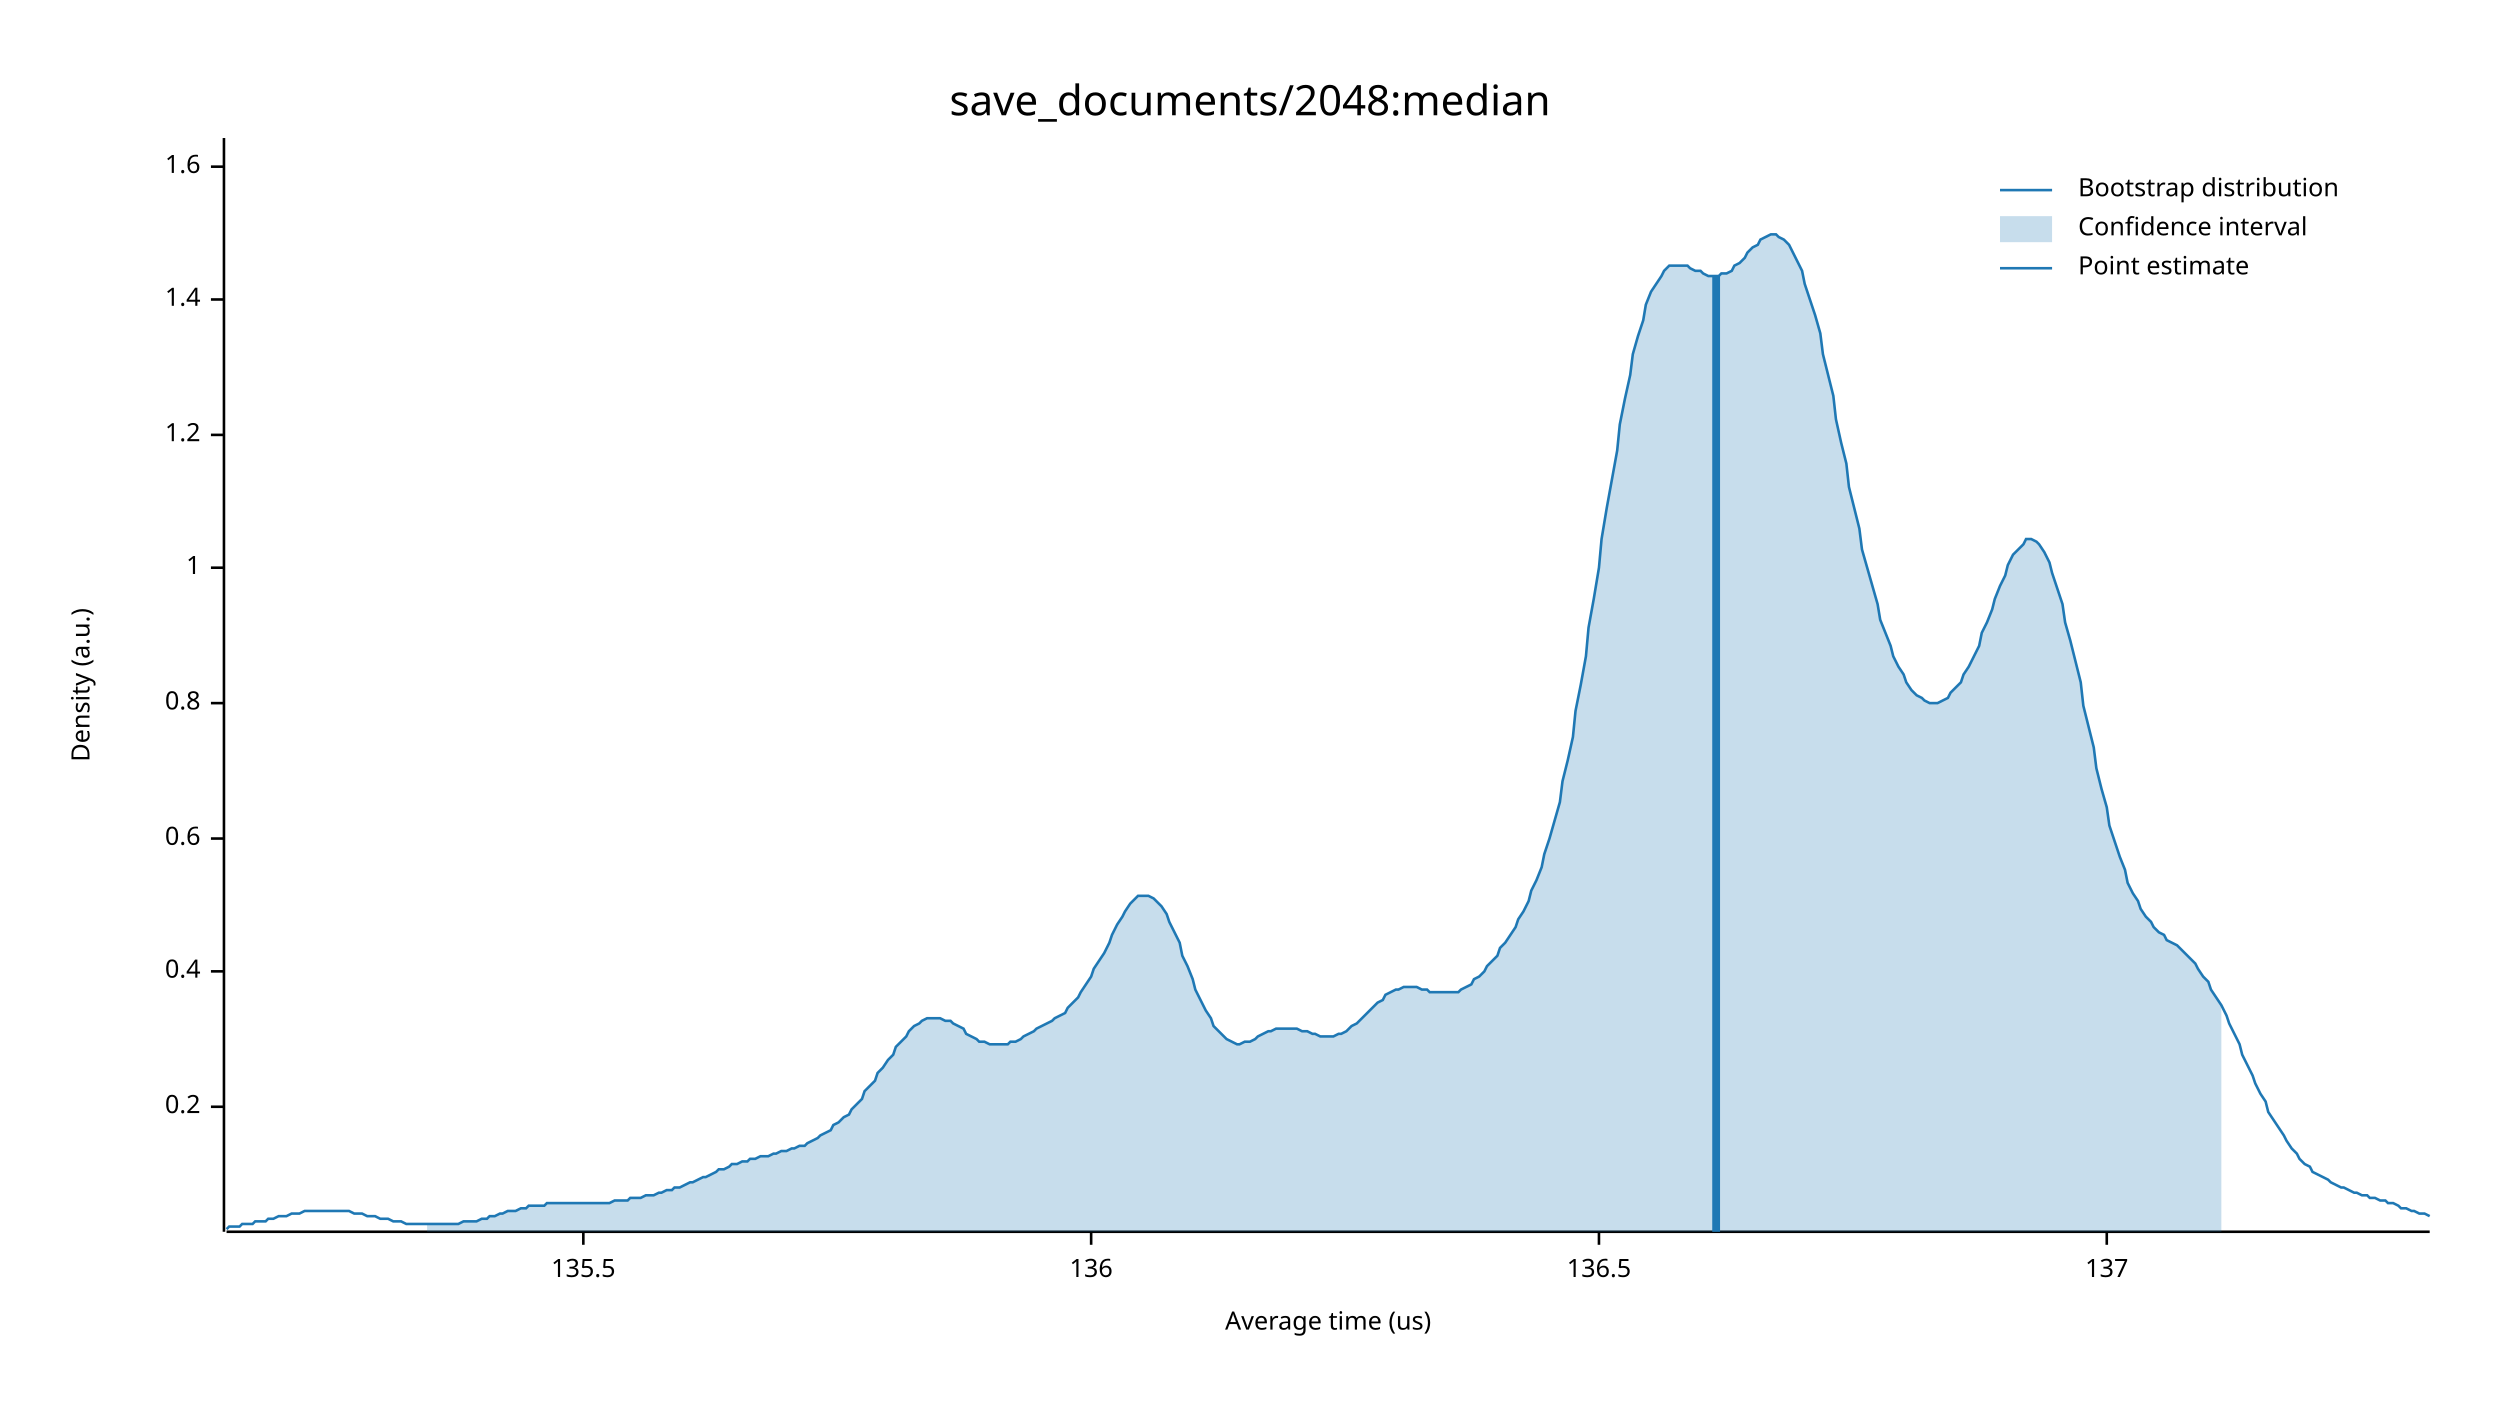
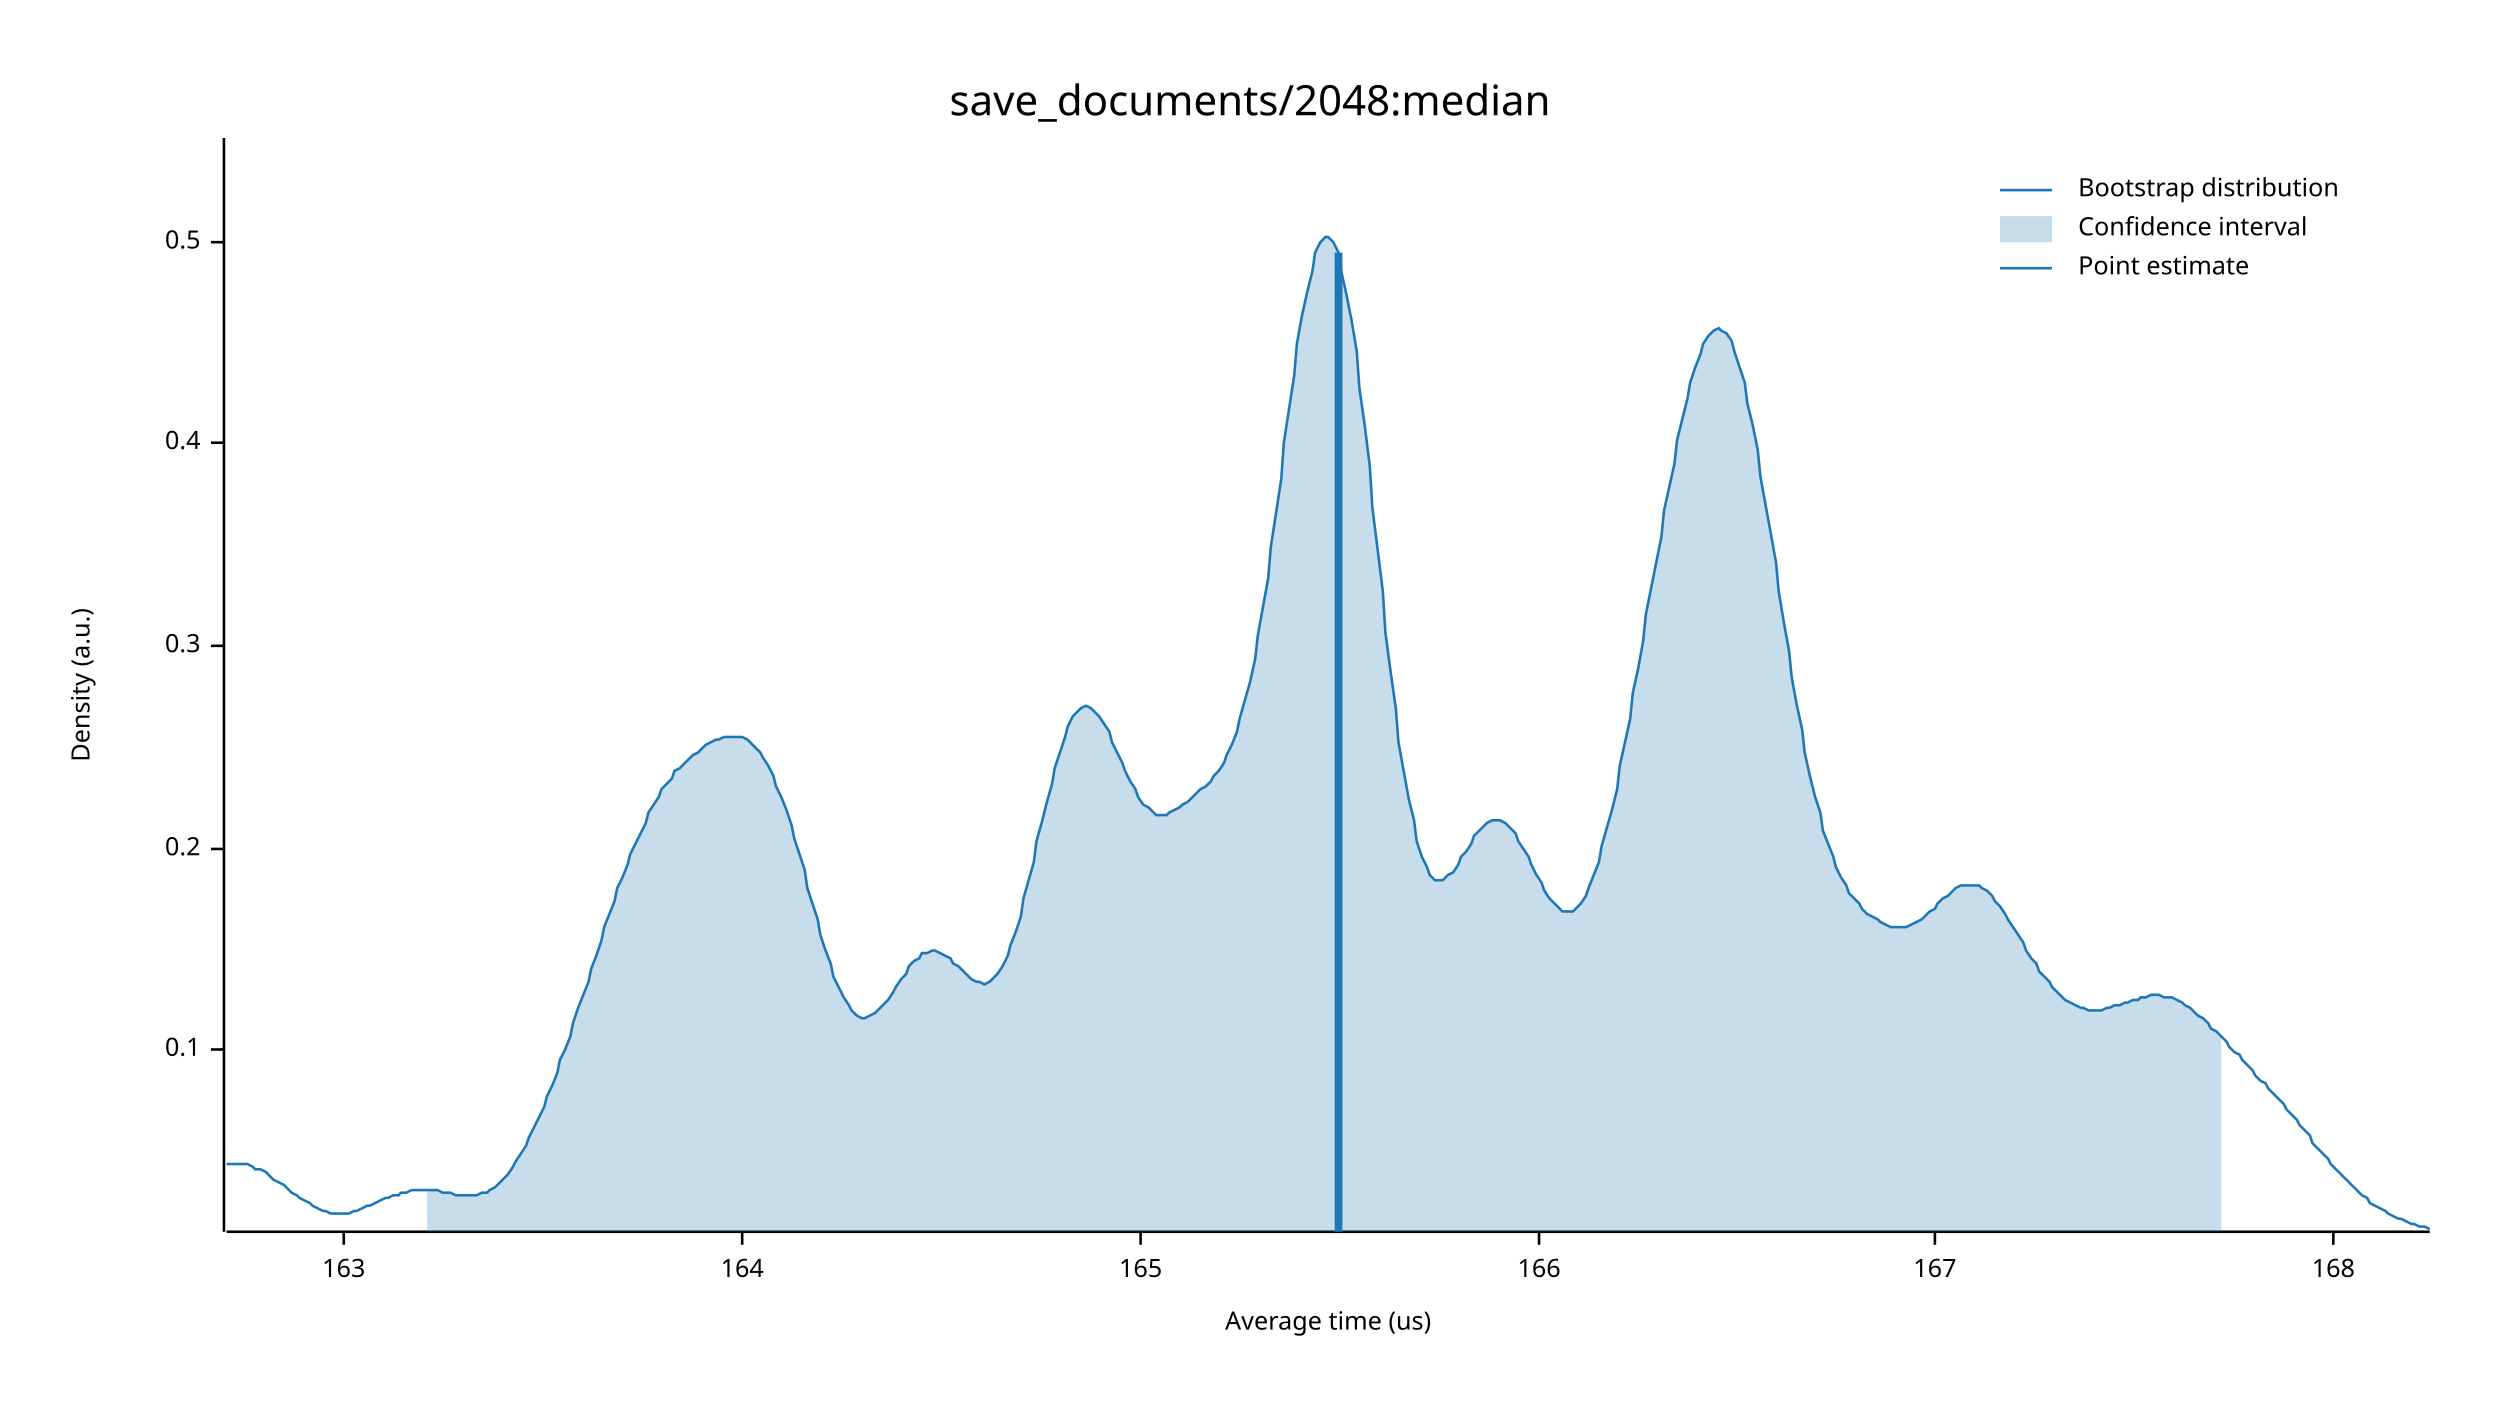
<svg xmlns="http://www.w3.org/2000/svg" width="960" height="540" viewBox="0 0 960 540">
  <text x="480" y="32" dy="0.76em" text-anchor="middle" font-family="sans-serif" font-size="16.129" opacity="1" fill="#000000">
save_documents/2048:median
</text>
  <text x="27" y="263" dy="0.76em" text-anchor="middle" font-family="sans-serif" font-size="9.677" opacity="1" fill="#000000" transform="rotate(270, 27, 263)">
Density (a.u.)
</text>
  <text x="510" y="513" dy="-0.5ex" text-anchor="middle" font-family="sans-serif" font-size="9.677" opacity="1" fill="#000000">
Average time (us)
</text>
  <polyline fill="none" opacity="1" stroke="#000000" stroke-width="1" points="86,53 86,473 " />
-   <text x="77" y="425" dy="0.5ex" text-anchor="end" font-family="sans-serif" font-size="9.677" opacity="1" fill="#000000">
+   <text x="77" y="403" dy="0.5ex" text-anchor="end" font-family="sans-serif" font-size="9.677" opacity="1" fill="#000000">
+ 0.1
+ </text>
+   <polyline fill="none" opacity="1" stroke="#000000" stroke-width="1" points="81,403 86,403 " />
+   <text x="77" y="326" dy="0.5ex" text-anchor="end" font-family="sans-serif" font-size="9.677" opacity="1" fill="#000000">
0.2
</text>
-   <polyline fill="none" opacity="1" stroke="#000000" stroke-width="1" points="81,425 86,425 " />
-   <text x="77" y="373" dy="0.5ex" text-anchor="end" font-family="sans-serif" font-size="9.677" opacity="1" fill="#000000">
+   <polyline fill="none" opacity="1" stroke="#000000" stroke-width="1" points="81,326 86,326 " />
+   <text x="77" y="248" dy="0.5ex" text-anchor="end" font-family="sans-serif" font-size="9.677" opacity="1" fill="#000000">
+ 0.3
+ </text>
+   <polyline fill="none" opacity="1" stroke="#000000" stroke-width="1" points="81,248 86,248 " />
+   <text x="77" y="170" dy="0.5ex" text-anchor="end" font-family="sans-serif" font-size="9.677" opacity="1" fill="#000000">
0.4
</text>
-   <polyline fill="none" opacity="1" stroke="#000000" stroke-width="1" points="81,373 86,373 " />
-   <text x="77" y="322" dy="0.5ex" text-anchor="end" font-family="sans-serif" font-size="9.677" opacity="1" fill="#000000">
- 0.6
+   <polyline fill="none" opacity="1" stroke="#000000" stroke-width="1" points="81,170 86,170 " />
+   <text x="77" y="93" dy="0.5ex" text-anchor="end" font-family="sans-serif" font-size="9.677" opacity="1" fill="#000000">
+ 0.5
</text>
-   <polyline fill="none" opacity="1" stroke="#000000" stroke-width="1" points="81,322 86,322 " />
-   <text x="77" y="270" dy="0.5ex" text-anchor="end" font-family="sans-serif" font-size="9.677" opacity="1" fill="#000000">
- 0.8
+   <polyline fill="none" opacity="1" stroke="#000000" stroke-width="1" points="81,93 86,93 " />
+   <polyline fill="none" opacity="1" stroke="#000000" stroke-width="1" points="87,473 933,473 " />
+   <text x="132" y="483" dy="0.76em" text-anchor="middle" font-family="sans-serif" font-size="9.677" opacity="1" fill="#000000">
+ 163
</text>
-   <polyline fill="none" opacity="1" stroke="#000000" stroke-width="1" points="81,270 86,270 " />
-   <text x="77" y="218" dy="0.5ex" text-anchor="end" font-family="sans-serif" font-size="9.677" opacity="1" fill="#000000">
- 1
+   <polyline fill="none" opacity="1" stroke="#000000" stroke-width="1" points="132,473 132,478 " />
+   <text x="285" y="483" dy="0.76em" text-anchor="middle" font-family="sans-serif" font-size="9.677" opacity="1" fill="#000000">
+ 164
</text>
-   <polyline fill="none" opacity="1" stroke="#000000" stroke-width="1" points="81,218 86,218 " />
-   <text x="77" y="167" dy="0.5ex" text-anchor="end" font-family="sans-serif" font-size="9.677" opacity="1" fill="#000000">
- 1.2
+   <polyline fill="none" opacity="1" stroke="#000000" stroke-width="1" points="285,473 285,478 " />
+   <text x="438" y="483" dy="0.76em" text-anchor="middle" font-family="sans-serif" font-size="9.677" opacity="1" fill="#000000">
+ 165
</text>
-   <polyline fill="none" opacity="1" stroke="#000000" stroke-width="1" points="81,167 86,167 " />
-   <text x="77" y="115" dy="0.5ex" text-anchor="end" font-family="sans-serif" font-size="9.677" opacity="1" fill="#000000">
- 1.4
+   <polyline fill="none" opacity="1" stroke="#000000" stroke-width="1" points="438,473 438,478 " />
+   <text x="591" y="483" dy="0.76em" text-anchor="middle" font-family="sans-serif" font-size="9.677" opacity="1" fill="#000000">
+ 166
</text>
-   <polyline fill="none" opacity="1" stroke="#000000" stroke-width="1" points="81,115 86,115 " />
-   <text x="77" y="64" dy="0.5ex" text-anchor="end" font-family="sans-serif" font-size="9.677" opacity="1" fill="#000000">
- 1.6
+   <polyline fill="none" opacity="1" stroke="#000000" stroke-width="1" points="591,473 591,478 " />
+   <text x="743" y="483" dy="0.76em" text-anchor="middle" font-family="sans-serif" font-size="9.677" opacity="1" fill="#000000">
+ 167
</text>
-   <polyline fill="none" opacity="1" stroke="#000000" stroke-width="1" points="81,64 86,64 " />
-   <polyline fill="none" opacity="1" stroke="#000000" stroke-width="1" points="87,473 933,473 " />
-   <text x="224" y="483" dy="0.76em" text-anchor="middle" font-family="sans-serif" font-size="9.677" opacity="1" fill="#000000">
- 135.5
+   <polyline fill="none" opacity="1" stroke="#000000" stroke-width="1" points="743,473 743,478 " />
+   <text x="896" y="483" dy="0.76em" text-anchor="middle" font-family="sans-serif" font-size="9.677" opacity="1" fill="#000000">
+ 168
</text>
-   <polyline fill="none" opacity="1" stroke="#000000" stroke-width="1" points="224,473 224,478 " />
-   <text x="419" y="483" dy="0.76em" text-anchor="middle" font-family="sans-serif" font-size="9.677" opacity="1" fill="#000000">
- 136
- </text>
-   <polyline fill="none" opacity="1" stroke="#000000" stroke-width="1" points="419,473 419,478 " />
-   <text x="614" y="483" dy="0.76em" text-anchor="middle" font-family="sans-serif" font-size="9.677" opacity="1" fill="#000000">
- 136.5
- </text>
-   <polyline fill="none" opacity="1" stroke="#000000" stroke-width="1" points="614,473 614,478 " />
-   <text x="809" y="483" dy="0.76em" text-anchor="middle" font-family="sans-serif" font-size="9.677" opacity="1" fill="#000000">
- 137
- </text>
-   <polyline fill="none" opacity="1" stroke="#000000" stroke-width="1" points="809,473 809,478 " />
-   <polyline fill="none" opacity="1" stroke="#1F78B4" stroke-width="1" points="87,472 88,471 90,471 92,471 93,470 95,470 97,470 98,469 100,469 102,469 103,468 105,468 107,467 109,467 110,467 112,466 114,466 115,466 117,465 119,465 120,465 122,465 124,465 125,465 127,465 129,465 131,465 132,465 134,465 136,466 137,466 139,466 141,467 142,467 144,467 146,468 148,468 149,468 151,469 153,469 154,469 156,470 158,470 159,470 161,470 163,470 164,470 166,470 168,470 170,470 171,470 173,470 175,470 176,470 178,469 180,469 181,469 183,469 185,468 187,468 188,467 190,467 192,466 193,466 195,465 197,465 198,465 200,464 202,464 203,463 205,463 207,463 209,463 210,462 212,462 214,462 215,462 217,462 219,462 220,462 222,462 224,462 226,462 227,462 229,462 231,462 232,462 234,462 236,461 237,461 239,461 241,461 242,460 244,460 246,460 248,459 249,459 251,459 253,458 254,458 256,457 258,457 259,456 261,456 263,455 265,454 266,454 268,453 270,452 271,452 273,451 275,450 276,449 278,449 280,448 281,447 283,447 285,446 287,446 288,445 290,445 292,444 293,444 295,444 297,443 298,443 300,442 302,442 304,441 305,441 307,440 309,440 310,439 312,438 314,437 315,436 317,435 319,434 320,432 322,431 324,429 326,428 327,426 329,424 331,422 332,419 334,417 336,415 337,412 339,410 341,407 343,405 344,402 346,400 348,398 349,396 351,394 353,393 354,392 356,391 358,391 359,391 361,391 363,392 365,392 366,393 368,394 370,395 371,397 373,398 375,399 376,400 378,400 380,401 381,401 383,401 385,401 387,401 388,400 390,400 392,399 393,398 395,397 397,396 398,395 400,394 402,393 404,392 405,391 407,390 409,389 410,387 412,385 414,383 415,381 417,378 419,375 420,372 422,369 424,366 426,362 427,359 429,355 431,352 432,350 434,347 436,345 437,344 439,344 441,344 443,345 444,346 446,348 448,351 449,354 451,358 453,362 454,367 456,371 458,376 459,380 461,384 463,388 465,391 466,394 468,396 470,398 471,399 473,400 475,401 476,401 478,400 480,400 482,399 483,398 485,397 487,396 488,396 490,395 492,395 493,395 495,395 497,395 498,395 500,396 502,396 504,397 505,397 507,398 509,398 510,398 512,398 514,397 515,397 517,396 519,394 521,393 522,392 524,390 526,388 527,387 529,385 531,384 532,382 534,381 536,380 537,380 539,379 541,379 543,379 544,379 546,380 548,380 549,381 551,381 553,381 554,381 556,381 558,381 560,381 561,380 563,379 565,378 566,376 568,375 570,373 571,371 573,369 575,367 576,364 578,362 580,359 582,356 583,353 585,350 587,346 588,342 590,338 592,333 593,328 595,322 597,315 599,308 600,300 602,292 604,283 605,273 607,263 609,252 610,241 612,230 614,218 615,207 617,195 619,184 621,173 622,163 624,153 626,144 627,136 629,129 631,123 632,117 634,112 636,109 638,106 639,104 641,102 643,102 644,102 646,102 648,102 649,103 651,104 653,104 654,105 656,106 658,106 660,106 661,105 663,105 665,104 666,102 668,101 670,99 671,97 673,95 675,94 676,92 678,91 680,90 682,90 683,91 685,92 687,94 688,96 690,100 692,104 693,109 695,115 697,121 699,128 700,136 702,144 704,152 705,161 707,170 709,178 710,187 712,195 714,203 715,211 717,218 719,225 721,232 722,238 724,243 726,248 727,252 729,256 731,259 732,262 734,265 736,267 738,268 739,269 741,270 743,270 744,270 746,269 748,268 749,266 751,264 753,262 754,259 756,256 758,252 760,248 761,243 763,239 765,234 766,230 768,225 770,221 771,217 773,213 775,211 777,209 778,207 780,207 782,208 783,209 785,212 787,216 788,220 790,226 792,232 793,239 795,246 797,254 799,262 800,271 802,279 804,287 805,295 807,303 809,310 810,317 812,323 814,329 816,334 817,339 819,343 821,346 822,349 824,352 826,354 827,356 829,358 831,359 832,361 834,362 836,363 838,365 839,366 841,368 843,370 844,372 846,375 848,377 849,380 851,383 853,386 855,390 856,393 858,397 860,401 861,405 863,409 865,413 866,416 868,420 870,423 871,427 873,430 875,433 877,436 878,438 880,441 882,443 883,445 885,447 887,448 888,450 890,451 892,452 894,453 895,454 897,455 899,456 900,456 902,457 904,458 905,458 907,459 909,459 910,460 912,460 914,461 916,461 917,462 919,462 921,463 922,464 924,464 926,465 927,465 929,466 931,466 933,467 " />
-   <polygon opacity="0.25" fill="#1F78B4" points="164,470 166,470 168,470 170,470 171,470 173,470 175,470 176,470 178,469 180,469 181,469 183,469 185,468 187,468 188,467 190,467 192,466 193,466 195,465 197,465 198,465 200,464 202,464 203,463 205,463 207,463 209,463 210,462 212,462 214,462 215,462 217,462 219,462 220,462 222,462 224,462 226,462 227,462 229,462 231,462 232,462 234,462 236,461 237,461 239,461 241,461 242,460 244,460 246,460 248,459 249,459 251,459 253,458 254,458 256,457 258,457 259,456 261,456 263,455 265,454 266,454 268,453 270,452 271,452 273,451 275,450 276,449 278,449 280,448 281,447 283,447 285,446 287,446 288,445 290,445 292,444 293,444 295,444 297,443 298,443 300,442 302,442 304,441 305,441 307,440 309,440 310,439 312,438 314,437 315,436 317,435 319,434 320,432 322,431 324,429 326,428 327,426 329,424 331,422 332,419 334,417 336,415 337,412 339,410 341,407 343,405 344,402 346,400 348,398 349,396 351,394 353,393 354,392 356,391 358,391 359,391 361,391 363,392 365,392 366,393 368,394 370,395 371,397 373,398 375,399 376,400 378,400 380,401 381,401 383,401 385,401 387,401 388,400 390,400 392,399 393,398 395,397 397,396 398,395 400,394 402,393 404,392 405,391 407,390 409,389 410,387 412,385 414,383 415,381 417,378 419,375 420,372 422,369 424,366 426,362 427,359 429,355 431,352 432,350 434,347 436,345 437,344 439,344 441,344 443,345 444,346 446,348 448,351 449,354 451,358 453,362 454,367 456,371 458,376 459,380 461,384 463,388 465,391 466,394 468,396 470,398 471,399 473,400 475,401 476,401 478,400 480,400 482,399 483,398 485,397 487,396 488,396 490,395 492,395 493,395 495,395 497,395 498,395 500,396 502,396 504,397 505,397 507,398 509,398 510,398 512,398 514,397 515,397 517,396 519,394 521,393 522,392 524,390 526,388 527,387 529,385 531,384 532,382 534,381 536,380 537,380 539,379 541,379 543,379 544,379 546,380 548,380 549,381 551,381 553,381 554,381 556,381 558,381 560,381 561,380 563,379 565,378 566,376 568,375 570,373 571,371 573,369 575,367 576,364 578,362 580,359 582,356 583,353 585,350 587,346 588,342 590,338 592,333 593,328 595,322 597,315 599,308 600,300 602,292 604,283 605,273 607,263 609,252 610,241 612,230 614,218 615,207 617,195 619,184 621,173 622,163 624,153 626,144 627,136 629,129 631,123 632,117 634,112 636,109 638,106 639,104 641,102 643,102 644,102 646,102 648,102 649,103 651,104 653,104 654,105 656,106 658,106 660,106 661,105 663,105 665,104 666,102 668,101 670,99 671,97 673,95 675,94 676,92 678,91 680,90 682,90 683,91 685,92 687,94 688,96 690,100 692,104 693,109 695,115 697,121 699,128 700,136 702,144 704,152 705,161 707,170 709,178 710,187 712,195 714,203 715,211 717,218 719,225 721,232 722,238 724,243 726,248 727,252 729,256 731,259 732,262 734,265 736,267 738,268 739,269 741,270 743,270 744,270 746,269 748,268 749,266 751,264 753,262 754,259 756,256 758,252 760,248 761,243 763,239 765,234 766,230 768,225 770,221 771,217 773,213 775,211 777,209 778,207 780,207 782,208 783,209 785,212 787,216 788,220 790,226 792,232 793,239 795,246 797,254 799,262 800,271 802,279 804,287 805,295 807,303 809,310 810,317 812,323 814,329 816,334 817,339 819,343 821,346 822,349 824,352 826,354 827,356 829,358 831,359 832,361 834,362 836,363 838,365 839,366 841,368 843,370 844,372 846,375 848,377 849,380 851,383 853,386 853,473 164,473 " />
-   <polyline fill="none" opacity="1" stroke="#1F78B4" stroke-width="3" points="659,473 659,106 " />
+   <polyline fill="none" opacity="1" stroke="#000000" stroke-width="1" points="896,473 896,478 " />
+   <polyline fill="none" opacity="1" stroke="#1F78B4" stroke-width="1" points="87,447 88,447 90,447 92,447 93,447 95,447 97,448 98,449 100,449 102,450 103,451 105,453 107,454 109,455 110,456 112,458 114,459 115,460 117,461 119,462 120,463 122,464 124,465 125,465 127,466 129,466 131,466 132,466 134,466 136,465 137,465 139,464 141,463 142,463 144,462 146,461 148,460 149,460 151,459 153,459 154,458 156,458 158,457 159,457 161,457 163,457 164,457 166,457 168,457 170,458 171,458 173,458 175,459 176,459 178,459 180,459 181,459 183,459 185,458 187,458 188,457 190,456 192,454 193,453 195,451 197,448 198,446 200,443 202,440 203,437 205,433 207,429 209,425 210,421 212,417 214,412 215,407 217,403 219,398 220,393 222,387 224,382 226,377 227,372 229,367 231,361 232,356 234,351 236,346 237,341 239,337 241,332 242,328 244,324 246,320 248,316 249,312 251,309 253,306 254,303 256,301 258,299 259,296 261,295 263,293 265,291 266,290 268,289 270,287 271,286 273,285 275,284 276,284 278,283 280,283 281,283 283,283 285,283 287,284 288,285 290,287 292,289 293,291 295,294 297,298 298,302 300,306 302,311 304,317 305,322 307,328 309,334 310,341 312,347 314,353 315,359 317,365 319,370 320,375 322,379 324,383 326,386 327,388 329,390 331,391 332,391 334,390 336,389 337,388 339,386 341,384 343,381 344,379 346,376 348,374 349,371 351,369 353,368 354,366 356,366 358,365 359,365 361,366 363,367 365,368 366,370 368,371 370,373 371,374 373,376 375,377 376,377 378,378 380,377 381,376 383,374 385,371 387,367 388,363 390,358 392,352 393,345 395,338 397,331 398,323 400,316 402,308 404,301 405,295 407,289 409,283 410,279 412,275 414,273 415,272 417,271 419,272 420,273 422,275 424,278 426,281 427,285 429,289 431,293 432,296 434,300 436,303 437,306 439,309 441,310 443,312 444,313 446,313 448,313 449,312 451,311 453,310 454,309 456,308 458,306 459,305 461,303 463,302 465,300 466,298 468,296 470,293 471,290 473,286 475,281 476,276 478,269 480,262 482,253 483,244 485,233 487,222 488,210 490,197 492,184 493,170 495,157 497,144 498,132 500,121 502,112 504,104 505,97 507,93 509,91 510,91 512,93 514,97 515,104 517,113 519,123 521,135 522,149 524,163 526,179 527,195 529,211 531,227 532,243 534,258 536,272 537,285 539,296 541,307 543,315 544,323 546,329 548,333 549,336 551,338 553,338 554,338 556,336 558,335 560,332 561,329 563,327 565,324 566,321 568,319 570,317 571,316 573,315 575,315 576,315 578,316 580,318 582,320 583,323 585,326 587,329 588,332 590,336 592,339 593,342 595,345 597,347 599,349 600,350 602,350 604,350 605,349 607,347 609,344 610,341 612,336 614,331 615,325 617,318 619,311 621,303 622,294 624,285 626,276 627,266 629,257 631,246 632,236 634,226 636,216 638,206 639,196 641,187 643,178 644,169 646,161 648,153 649,147 651,141 653,136 654,132 656,129 658,127 660,126 661,127 663,128 665,131 666,135 668,141 670,147 671,155 673,163 675,173 676,183 678,194 680,205 682,216 683,227 685,239 687,250 688,260 690,271 692,280 693,289 695,298 697,306 699,312 700,319 702,324 704,329 705,333 707,337 709,340 710,343 712,345 714,347 715,349 717,351 719,352 721,353 722,354 724,355 726,356 727,356 729,356 731,356 732,356 734,355 736,354 738,353 739,352 741,350 743,349 744,347 746,345 748,344 749,343 751,341 753,340 754,340 756,340 758,340 760,340 761,341 763,342 765,344 766,346 768,348 770,351 771,353 773,356 775,359 777,362 778,365 780,368 782,370 783,373 785,375 787,377 788,379 790,381 792,383 793,384 795,385 797,386 799,387 800,387 802,388 804,388 805,388 807,388 809,387 810,387 812,386 814,386 816,385 817,385 819,384 821,384 822,383 824,383 826,382 827,382 829,382 831,383 832,383 834,383 836,384 838,385 839,386 841,387 843,389 844,390 846,391 848,393 849,395 851,396 853,398 855,400 856,402 858,404 860,405 861,407 863,409 865,411 866,413 868,415 870,416 871,418 873,420 875,422 877,424 878,426 880,428 882,430 883,432 885,434 887,436 888,439 890,441 892,443 894,445 895,447 897,449 899,451 900,452 902,454 904,456 905,457 907,459 909,460 910,462 912,463 914,464 916,465 917,466 919,467 921,468 922,468 924,469 926,470 927,470 929,471 931,471 933,472 " />
+   <polygon opacity="0.25" fill="#1F78B4" points="164,457 166,457 168,457 170,458 171,458 173,458 175,459 176,459 178,459 180,459 181,459 183,459 185,458 187,458 188,457 190,456 192,454 193,453 195,451 197,448 198,446 200,443 202,440 203,437 205,433 207,429 209,425 210,421 212,417 214,412 215,407 217,403 219,398 220,393 222,387 224,382 226,377 227,372 229,367 231,361 232,356 234,351 236,346 237,341 239,337 241,332 242,328 244,324 246,320 248,316 249,312 251,309 253,306 254,303 256,301 258,299 259,296 261,295 263,293 265,291 266,290 268,289 270,287 271,286 273,285 275,284 276,284 278,283 280,283 281,283 283,283 285,283 287,284 288,285 290,287 292,289 293,291 295,294 297,298 298,302 300,306 302,311 304,317 305,322 307,328 309,334 310,341 312,347 314,353 315,359 317,365 319,370 320,375 322,379 324,383 326,386 327,388 329,390 331,391 332,391 334,390 336,389 337,388 339,386 341,384 343,381 344,379 346,376 348,374 349,371 351,369 353,368 354,366 356,366 358,365 359,365 361,366 363,367 365,368 366,370 368,371 370,373 371,374 373,376 375,377 376,377 378,378 380,377 381,376 383,374 385,371 387,367 388,363 390,358 392,352 393,345 395,338 397,331 398,323 400,316 402,308 404,301 405,295 407,289 409,283 410,279 412,275 414,273 415,272 417,271 419,272 420,273 422,275 424,278 426,281 427,285 429,289 431,293 432,296 434,300 436,303 437,306 439,309 441,310 443,312 444,313 446,313 448,313 449,312 451,311 453,310 454,309 456,308 458,306 459,305 461,303 463,302 465,300 466,298 468,296 470,293 471,290 473,286 475,281 476,276 478,269 480,262 482,253 483,244 485,233 487,222 488,210 490,197 492,184 493,170 495,157 497,144 498,132 500,121 502,112 504,104 505,97 507,93 509,91 510,91 512,93 514,97 515,104 517,113 519,123 521,135 522,149 524,163 526,179 527,195 529,211 531,227 532,243 534,258 536,272 537,285 539,296 541,307 543,315 544,323 546,329 548,333 549,336 551,338 553,338 554,338 556,336 558,335 560,332 561,329 563,327 565,324 566,321 568,319 570,317 571,316 573,315 575,315 576,315 578,316 580,318 582,320 583,323 585,326 587,329 588,332 590,336 592,339 593,342 595,345 597,347 599,349 600,350 602,350 604,350 605,349 607,347 609,344 610,341 612,336 614,331 615,325 617,318 619,311 621,303 622,294 624,285 626,276 627,266 629,257 631,246 632,236 634,226 636,216 638,206 639,196 641,187 643,178 644,169 646,161 648,153 649,147 651,141 653,136 654,132 656,129 658,127 660,126 661,127 663,128 665,131 666,135 668,141 670,147 671,155 673,163 675,173 676,183 678,194 680,205 682,216 683,227 685,239 687,250 688,260 690,271 692,280 693,289 695,298 697,306 699,312 700,319 702,324 704,329 705,333 707,337 709,340 710,343 712,345 714,347 715,349 717,351 719,352 721,353 722,354 724,355 726,356 727,356 729,356 731,356 732,356 734,355 736,354 738,353 739,352 741,350 743,349 744,347 746,345 748,344 749,343 751,341 753,340 754,340 756,340 758,340 760,340 761,341 763,342 765,344 766,346 768,348 770,351 771,353 773,356 775,359 777,362 778,365 780,368 782,370 783,373 785,375 787,377 788,379 790,381 792,383 793,384 795,385 797,386 799,387 800,387 802,388 804,388 805,388 807,388 809,387 810,387 812,386 814,386 816,385 817,385 819,384 821,384 822,383 824,383 826,382 827,382 829,382 831,383 832,383 834,383 836,384 838,385 839,386 841,387 843,389 844,390 846,391 848,393 849,395 851,396 853,398 853,473 164,473 " />
+   <polyline fill="none" opacity="1" stroke="#1F78B4" stroke-width="3" points="514,473 514,97 " />
  <text x="798" y="68" dy="0.76em" text-anchor="start" font-family="sans-serif" font-size="9.677" opacity="1" fill="#000000">
Bootstrap distribution
</text>
  <text x="798" y="83" dy="0.76em" text-anchor="start" font-family="sans-serif" font-size="9.677" opacity="1" fill="#000000">
Confidence interval
</text>
  <text x="798" y="98" dy="0.76em" text-anchor="start" font-family="sans-serif" font-size="9.677" opacity="1" fill="#000000">
Point estimate
</text>
  <polyline fill="none" opacity="1" stroke="#1F78B4" stroke-width="1" points="768,73 788,73 " />
  <rect x="768" y="83" width="20" height="10" opacity="0.25" fill="#1F78B4" stroke="none" />
  <polyline fill="none" opacity="1" stroke="#1F78B4" stroke-width="1" points="768,103 788,103 " />
</svg>
